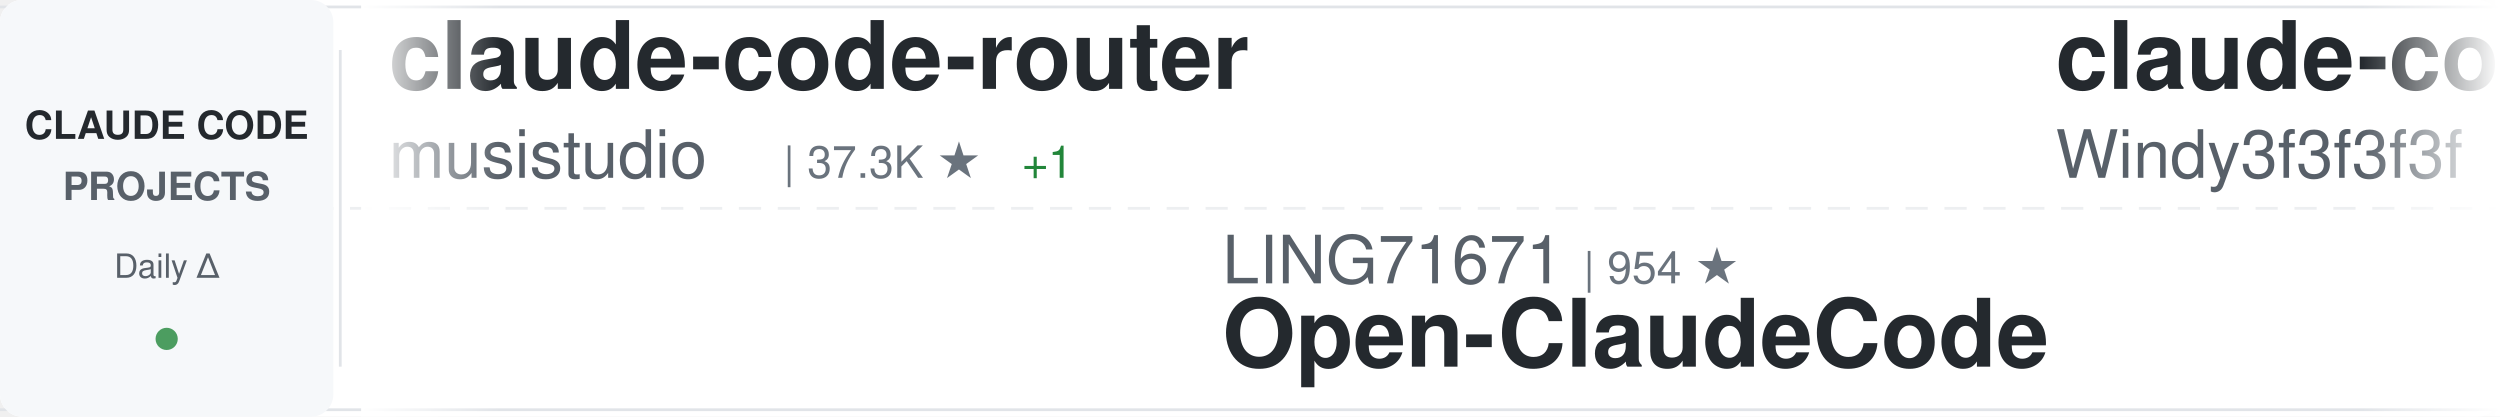
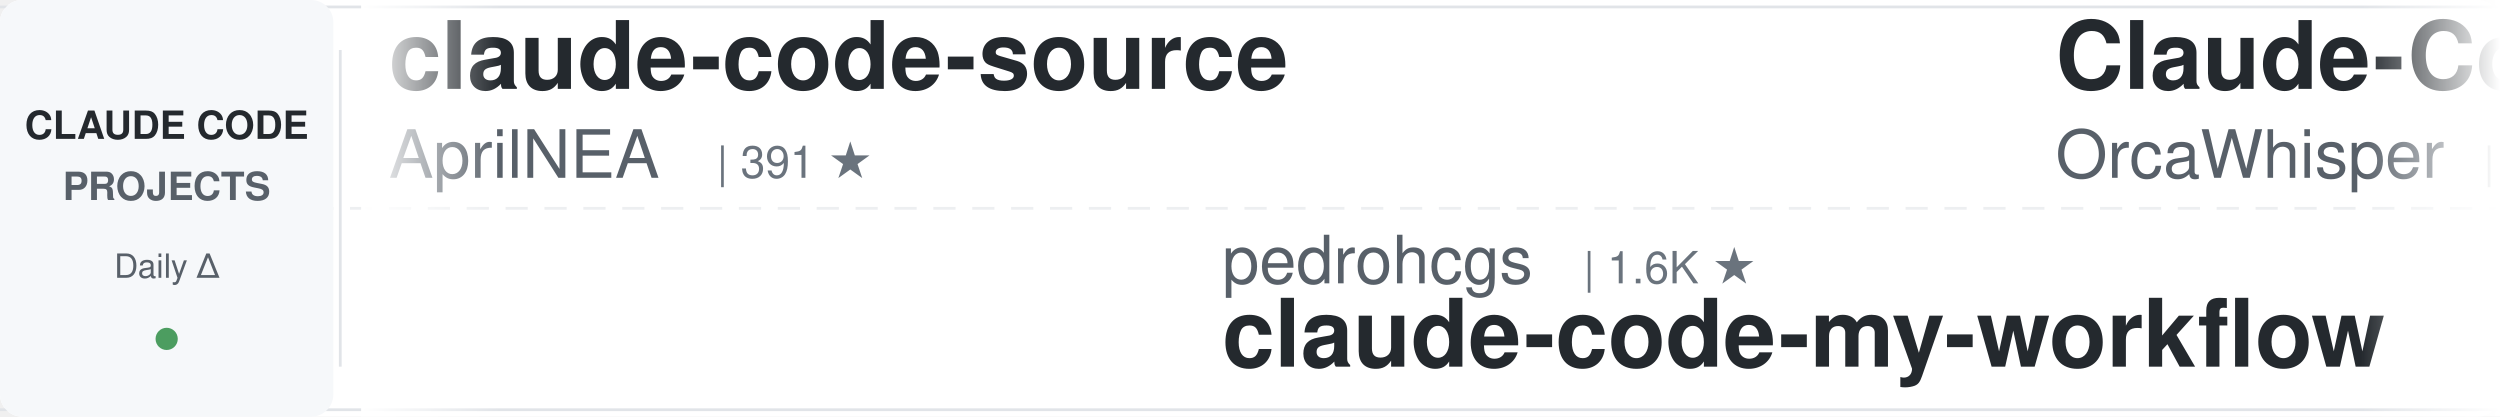
<svg xmlns="http://www.w3.org/2000/svg" width="900" height="150">
  <defs>
    <linearGradient id="awesomeLeftFade" x1="0%" y1="0%" x2="100%" y2="0%">
      <stop offset="0%" style="stop-color:#ffffff;stop-opacity:1" />
      <stop offset="100%" style="stop-color:#ffffff;stop-opacity:0" />
    </linearGradient>
    <linearGradient id="awesomeRightFade" x1="0%" y1="0%" x2="100%" y2="0%">
      <stop offset="0%" style="stop-color:#ffffff;stop-opacity:0" />
      <stop offset="100%" style="stop-color:#ffffff;stop-opacity:1" />
    </linearGradient>
  </defs>
  <rect width="900" height="150" fill="#ffffff" rx="8" />
  <rect x="0" y="2" width="900" height="1" fill="#e1e4e8" />
  <rect x="0" y="147" width="900" height="1" fill="#e1e4e8" />
  <line x1="0" y1="75" x2="900" y2="75" stroke="#e1e4e8" stroke-width="1" stroke-dasharray="8 6" opacity="0.6" />
  <rect x="0" y="0" width="120" height="150" fill="#f6f8fa" rx="8" />
  <text x="60" y="50" font-family="-apple-system, BlinkMacSystemFont, 'Segoe UI', Helvetica, Arial, sans-serif" font-size="14" font-weight="600" fill="#24292e" text-anchor="middle">CLAUDE CODE</text>
  <text x="60" y="72" font-family="-apple-system, BlinkMacSystemFont, 'Segoe UI', Helvetica, Arial, sans-serif" font-size="14" font-weight="600" fill="#586069" text-anchor="middle">PROJECTS</text>
  <text x="60" y="100" font-family="-apple-system, BlinkMacSystemFont, 'Segoe UI', Helvetica, Arial, sans-serif" font-size="12" font-weight="500" fill="#586069" text-anchor="middle">Daily Δ</text>
  <circle cx="60" cy="122" r="4" fill="#22863a" opacity="0.8" />
  <rect x="122" y="18" width="1" height="114" fill="#e1e4e8" />
  <clipPath id="awesomeTickerClip">
    <rect x="130" y="0" width="770" height="150" />
  </clipPath>
  <g clip-path="url(#awesomeTickerClip)">
    <g id="awesomeTickerItems">
      <animateTransform attributeName="transform" attributeType="XML" type="translate" from="0 0" to="-3000 0" dur="54s" repeatCount="indefinite" />
      <g transform="translate(0, 0)">
-         <text x="140" y="32" font-family="-apple-system, BlinkMacSystemFont, 'Segoe UI', Helvetica, Arial, sans-serif" font-size="34" font-weight="600" fill="#24292e">claude-code-router</text>
-         <text x="140" y="64" font-family="-apple-system, BlinkMacSystemFont, 'Segoe UI', Helvetica, Arial, sans-serif" font-size="24" font-weight="400" fill="#586069">musistudio</text>
-         <text x="282" y="64" font-family="-apple-system, BlinkMacSystemFont, 'Segoe UI', Helvetica, Arial, sans-serif" font-size="16" font-weight="500" fill="#6a737d">| 37.3K ★</text>
-         <text x="368" y="64" font-family="-apple-system, BlinkMacSystemFont, 'Segoe UI', Helvetica, Arial, sans-serif" font-size="16" font-weight="500" fill="#22863a"> +1</text>
+         <text x="140" y="32" font-family="-apple-system, BlinkMacSystemFont, 'Segoe UI', Helvetica, Arial, sans-serif" font-size="34" font-weight="600" fill="#24292e">claude-code-source</text>
+         <text x="140" y="64" font-family="-apple-system, BlinkMacSystemFont, 'Segoe UI', Helvetica, Arial, sans-serif" font-size="24" font-weight="400" fill="#586069">AprilNEA</text>
+         <text x="258" y="64" font-family="-apple-system, BlinkMacSystemFont, 'Segoe UI', Helvetica, Arial, sans-serif" font-size="16" font-weight="500" fill="#6a737d">| 391 ★</text>
      </g>
      <g transform="translate(300, 0)">
-         <text x="140" y="102" font-family="-apple-system, BlinkMacSystemFont, 'Segoe UI', Helvetica, Arial, sans-serif" font-size="24" font-weight="400" fill="#586069">LING71671</text>
-         <text x="270" y="102" font-family="-apple-system, BlinkMacSystemFont, 'Segoe UI', Helvetica, Arial, sans-serif" font-size="16" font-weight="500" fill="#6a737d">| 954 ★</text>
-         <text x="140" y="132" font-family="-apple-system, BlinkMacSystemFont, 'Segoe UI', Helvetica, Arial, sans-serif" font-size="34" font-weight="600" fill="#24292e">Open-ClaudeCode</text>
+         <text x="140" y="102" font-family="-apple-system, BlinkMacSystemFont, 'Segoe UI', Helvetica, Arial, sans-serif" font-size="24" font-weight="400" fill="#586069">pedrohcgs</text>
+         <text x="270" y="102" font-family="-apple-system, BlinkMacSystemFont, 'Segoe UI', Helvetica, Arial, sans-serif" font-size="16" font-weight="500" fill="#6a737d">| 1.6K ★</text>
+         <text x="140" y="132" font-family="-apple-system, BlinkMacSystemFont, 'Segoe UI', Helvetica, Arial, sans-serif" font-size="34" font-weight="600" fill="#24292e">claude-code-my-workflow</text>
      </g>
      <g transform="translate(600, 0)">
-         <text x="140" y="32" font-family="-apple-system, BlinkMacSystemFont, 'Segoe UI', Helvetica, Arial, sans-serif" font-size="34" font-weight="600" fill="#24292e">claude-code-from-scratch</text>
-         <text x="140" y="64" font-family="-apple-system, BlinkMacSystemFont, 'Segoe UI', Helvetica, Arial, sans-serif" font-size="24" font-weight="400" fill="#586069">Windy3f3f3f3f</text>
-         <text x="318" y="64" font-family="-apple-system, BlinkMacSystemFont, 'Segoe UI', Helvetica, Arial, sans-serif" font-size="16" font-weight="500" fill="#6a737d">| 2.7K ★</text>
+         <text x="140" y="32" font-family="-apple-system, BlinkMacSystemFont, 'Segoe UI', Helvetica, Arial, sans-serif" font-size="34" font-weight="600" fill="#24292e">Claude-Code</text>
+         <text x="140" y="64" font-family="-apple-system, BlinkMacSystemFont, 'Segoe UI', Helvetica, Arial, sans-serif" font-size="24" font-weight="400" fill="#586069">OrcaWhisper</text>
+         <text x="294" y="64" font-family="-apple-system, BlinkMacSystemFont, 'Segoe UI', Helvetica, Arial, sans-serif" font-size="16" font-weight="500" fill="#6a737d">| 99 ★</text>
      </g>
      <g transform="translate(900, 0)">
-         <text x="140" y="102" font-family="-apple-system, BlinkMacSystemFont, 'Segoe UI', Helvetica, Arial, sans-serif" font-size="24" font-weight="400" fill="#586069">oboard</text>
-         <text x="234" y="102" font-family="-apple-system, BlinkMacSystemFont, 'Segoe UI', Helvetica, Arial, sans-serif" font-size="16" font-weight="500" fill="#6a737d">| 3.3K ★</text>
-         <text x="140" y="132" font-family="-apple-system, BlinkMacSystemFont, 'Segoe UI', Helvetica, Arial, sans-serif" font-size="34" font-weight="600" fill="#24292e">claude-code-rev</text>
+         <text x="140" y="102" font-family="-apple-system, BlinkMacSystemFont, 'Segoe UI', Helvetica, Arial, sans-serif" font-size="24" font-weight="400" fill="#586069">luyao618</text>
+         <text x="258" y="102" font-family="-apple-system, BlinkMacSystemFont, 'Segoe UI', Helvetica, Arial, sans-serif" font-size="16" font-weight="500" fill="#6a737d">| 1.7K ★</text>
+         <text x="140" y="132" font-family="-apple-system, BlinkMacSystemFont, 'Segoe UI', Helvetica, Arial, sans-serif" font-size="34" font-weight="600" fill="#24292e">Claude-Code-Source-Study</text>
      </g>
      <g transform="translate(1200, 0)">
-         <text x="140" y="32" font-family="-apple-system, BlinkMacSystemFont, 'Segoe UI', Helvetica, Arial, sans-serif" font-size="34" font-weight="600" fill="#24292e">claude-code-rust</text>
-         <text x="140" y="64" font-family="-apple-system, BlinkMacSystemFont, 'Segoe UI', Helvetica, Arial, sans-serif" font-size="24" font-weight="400" fill="#586069">lorryjovens-hub</text>
-         <text x="342" y="64" font-family="-apple-system, BlinkMacSystemFont, 'Segoe UI', Helvetica, Arial, sans-serif" font-size="16" font-weight="500" fill="#6a737d">| 1.7K ★</text>
+         <text x="140" y="32" font-family="-apple-system, BlinkMacSystemFont, 'Segoe UI', Helvetica, Arial, sans-serif" font-size="34" font-weight="600" fill="#24292e">Claude-code</text>
+         <text x="140" y="64" font-family="-apple-system, BlinkMacSystemFont, 'Segoe UI', Helvetica, Arial, sans-serif" font-size="24" font-weight="400" fill="#586069">zstmfhy</text>
+         <text x="246" y="64" font-family="-apple-system, BlinkMacSystemFont, 'Segoe UI', Helvetica, Arial, sans-serif" font-size="16" font-weight="500" fill="#6a737d">| 189 ★</text>
      </g>
      <g transform="translate(1500, 0)">
-         <text x="140" y="102" font-family="-apple-system, BlinkMacSystemFont, 'Segoe UI', Helvetica, Arial, sans-serif" font-size="24" font-weight="400" fill="#586069">Piebald-AI</text>
-         <text x="282" y="102" font-family="-apple-system, BlinkMacSystemFont, 'Segoe UI', Helvetica, Arial, sans-serif" font-size="16" font-weight="500" fill="#6a737d">| 12.7K ★</text>
-         <text x="140" y="132" font-family="-apple-system, BlinkMacSystemFont, 'Segoe UI', Helvetica, Arial, sans-serif" font-size="34" font-weight="600" fill="#24292e">claude-code-system-promp...</text>
+         <text x="140" y="102" font-family="-apple-system, BlinkMacSystemFont, 'Segoe UI', Helvetica, Arial, sans-serif" font-size="24" font-weight="400" fill="#586069">shareAI-lab</text>
+         <text x="294" y="102" font-family="-apple-system, BlinkMacSystemFont, 'Segoe UI', Helvetica, Arial, sans-serif" font-size="16" font-weight="500" fill="#6a737d">| 77.2K ★</text>
+         <text x="380" y="102" font-family="-apple-system, BlinkMacSystemFont, 'Segoe UI', Helvetica, Arial, sans-serif" font-size="16" font-weight="500" fill="#22863a"> +20</text>
+         <text x="140" y="132" font-family="-apple-system, BlinkMacSystemFont, 'Segoe UI', Helvetica, Arial, sans-serif" font-size="34" font-weight="600" fill="#24292e">learn-claude-code</text>
      </g>
      <g transform="translate(1800, 0)">
-         <text x="140" y="32" font-family="-apple-system, BlinkMacSystemFont, 'Segoe UI', Helvetica, Arial, sans-serif" font-size="34" font-weight="600" fill="#24292e">claude-code-source-build</text>
-         <text x="140" y="64" font-family="-apple-system, BlinkMacSystemFont, 'Segoe UI', Helvetica, Arial, sans-serif" font-size="24" font-weight="400" fill="#586069">andrew-kramer-inno</text>
-         <text x="378" y="64" font-family="-apple-system, BlinkMacSystemFont, 'Segoe UI', Helvetica, Arial, sans-serif" font-size="16" font-weight="500" fill="#6a737d">| 596 ★</text>
+         <text x="140" y="32" font-family="-apple-system, BlinkMacSystemFont, 'Segoe UI', Helvetica, Arial, sans-serif" font-size="34" font-weight="600" fill="#24292e">awesome-claude-code-tool...</text>
+         <text x="140" y="64" font-family="-apple-system, BlinkMacSystemFont, 'Segoe UI', Helvetica, Arial, sans-serif" font-size="24" font-weight="400" fill="#586069">rohitg00</text>
+         <text x="258" y="64" font-family="-apple-system, BlinkMacSystemFont, 'Segoe UI', Helvetica, Arial, sans-serif" font-size="16" font-weight="500" fill="#6a737d">| 2.6K ★</text>
+         <text x="335" y="64" font-family="-apple-system, BlinkMacSystemFont, 'Segoe UI', Helvetica, Arial, sans-serif" font-size="16" font-weight="500" fill="#22863a"> +1</text>
      </g>
      <g transform="translate(2100, 0)">
-         <text x="140" y="102" font-family="-apple-system, BlinkMacSystemFont, 'Segoe UI', Helvetica, Arial, sans-serif" font-size="24" font-weight="400" fill="#586069">overwirehq</text>
-         <text x="282" y="102" font-family="-apple-system, BlinkMacSystemFont, 'Segoe UI', Helvetica, Arial, sans-serif" font-size="16" font-weight="500" fill="#6a737d">| 2.8K ★</text>
-         <text x="140" y="132" font-family="-apple-system, BlinkMacSystemFont, 'Segoe UI', Helvetica, Arial, sans-serif" font-size="34" font-weight="600" fill="#24292e">claude-code-telegram</text>
+         <text x="140" y="102" font-family="-apple-system, BlinkMacSystemFont, 'Segoe UI', Helvetica, Arial, sans-serif" font-size="24" font-weight="400" fill="#586069">Yeachan-Heo</text>
+         <text x="294" y="102" font-family="-apple-system, BlinkMacSystemFont, 'Segoe UI', Helvetica, Arial, sans-serif" font-size="16" font-weight="500" fill="#6a737d">| 39.3K ★</text>
+         <text x="380" y="102" font-family="-apple-system, BlinkMacSystemFont, 'Segoe UI', Helvetica, Arial, sans-serif" font-size="16" font-weight="500" fill="#22863a"> +4</text>
+         <text x="140" y="132" font-family="-apple-system, BlinkMacSystemFont, 'Segoe UI', Helvetica, Arial, sans-serif" font-size="34" font-weight="600" fill="#24292e">oh-my-claudecode</text>
      </g>
      <g transform="translate(2400, 0)">
-         <text x="140" y="32" font-family="-apple-system, BlinkMacSystemFont, 'Segoe UI', Helvetica, Arial, sans-serif" font-size="34" font-weight="600" fill="#24292e">how-claude-code-works</text>
-         <text x="140" y="64" font-family="-apple-system, BlinkMacSystemFont, 'Segoe UI', Helvetica, Arial, sans-serif" font-size="24" font-weight="400" fill="#586069">Windy3f3f3f3f</text>
-         <text x="318" y="64" font-family="-apple-system, BlinkMacSystemFont, 'Segoe UI', Helvetica, Arial, sans-serif" font-size="16" font-weight="500" fill="#6a737d">| 3.6K ★</text>
+         <text x="140" y="32" font-family="-apple-system, BlinkMacSystemFont, 'Segoe UI', Helvetica, Arial, sans-serif" font-size="34" font-weight="600" fill="#24292e">claude-code-infrastructu...</text>
+         <text x="140" y="64" font-family="-apple-system, BlinkMacSystemFont, 'Segoe UI', Helvetica, Arial, sans-serif" font-size="24" font-weight="400" fill="#586069">diet103</text>
+         <text x="246" y="64" font-family="-apple-system, BlinkMacSystemFont, 'Segoe UI', Helvetica, Arial, sans-serif" font-size="16" font-weight="500" fill="#6a737d">| 10.0K ★</text>
      </g>
      <g transform="translate(2700, 0)">
-         <text x="140" y="102" font-family="-apple-system, BlinkMacSystemFont, 'Segoe UI', Helvetica, Arial, sans-serif" font-size="24" font-weight="400" fill="#586069">OrcaWhisper</text>
-         <text x="294" y="102" font-family="-apple-system, BlinkMacSystemFont, 'Segoe UI', Helvetica, Arial, sans-serif" font-size="16" font-weight="500" fill="#6a737d">| 99 ★</text>
-         <text x="140" y="132" font-family="-apple-system, BlinkMacSystemFont, 'Segoe UI', Helvetica, Arial, sans-serif" font-size="34" font-weight="600" fill="#24292e">Claude-Code</text>
+         <text x="140" y="102" font-family="-apple-system, BlinkMacSystemFont, 'Segoe UI', Helvetica, Arial, sans-serif" font-size="24" font-weight="400" fill="#586069">ponponon</text>
+         <text x="258" y="102" font-family="-apple-system, BlinkMacSystemFont, 'Segoe UI', Helvetica, Arial, sans-serif" font-size="16" font-weight="500" fill="#6a737d">| 2.3K ★</text>
+         <text x="140" y="132" font-family="-apple-system, BlinkMacSystemFont, 'Segoe UI', Helvetica, Arial, sans-serif" font-size="34" font-weight="600" fill="#24292e">claude_code_src</text>
      </g>
      <g transform="translate(3000, 0)">
-         <text x="140" y="32" font-family="-apple-system, BlinkMacSystemFont, 'Segoe UI', Helvetica, Arial, sans-serif" font-size="34" font-weight="600" fill="#24292e">claude-code-router</text>
-         <text x="140" y="64" font-family="-apple-system, BlinkMacSystemFont, 'Segoe UI', Helvetica, Arial, sans-serif" font-size="24" font-weight="400" fill="#586069">musistudio</text>
-         <text x="282" y="64" font-family="-apple-system, BlinkMacSystemFont, 'Segoe UI', Helvetica, Arial, sans-serif" font-size="16" font-weight="500" fill="#6a737d">| 37.3K ★</text>
-         <text x="368" y="64" font-family="-apple-system, BlinkMacSystemFont, 'Segoe UI', Helvetica, Arial, sans-serif" font-size="16" font-weight="500" fill="#22863a"> +1</text>
+         <text x="140" y="32" font-family="-apple-system, BlinkMacSystemFont, 'Segoe UI', Helvetica, Arial, sans-serif" font-size="34" font-weight="600" fill="#24292e">claude-code-source</text>
+         <text x="140" y="64" font-family="-apple-system, BlinkMacSystemFont, 'Segoe UI', Helvetica, Arial, sans-serif" font-size="24" font-weight="400" fill="#586069">AprilNEA</text>
+         <text x="258" y="64" font-family="-apple-system, BlinkMacSystemFont, 'Segoe UI', Helvetica, Arial, sans-serif" font-size="16" font-weight="500" fill="#6a737d">| 391 ★</text>
      </g>
      <g transform="translate(3300, 0)">
-         <text x="140" y="102" font-family="-apple-system, BlinkMacSystemFont, 'Segoe UI', Helvetica, Arial, sans-serif" font-size="24" font-weight="400" fill="#586069">LING71671</text>
-         <text x="270" y="102" font-family="-apple-system, BlinkMacSystemFont, 'Segoe UI', Helvetica, Arial, sans-serif" font-size="16" font-weight="500" fill="#6a737d">| 954 ★</text>
-         <text x="140" y="132" font-family="-apple-system, BlinkMacSystemFont, 'Segoe UI', Helvetica, Arial, sans-serif" font-size="34" font-weight="600" fill="#24292e">Open-ClaudeCode</text>
+         <text x="140" y="102" font-family="-apple-system, BlinkMacSystemFont, 'Segoe UI', Helvetica, Arial, sans-serif" font-size="24" font-weight="400" fill="#586069">pedrohcgs</text>
+         <text x="270" y="102" font-family="-apple-system, BlinkMacSystemFont, 'Segoe UI', Helvetica, Arial, sans-serif" font-size="16" font-weight="500" fill="#6a737d">| 1.6K ★</text>
+         <text x="140" y="132" font-family="-apple-system, BlinkMacSystemFont, 'Segoe UI', Helvetica, Arial, sans-serif" font-size="34" font-weight="600" fill="#24292e">claude-code-my-workflow</text>
      </g>
      <g transform="translate(3600, 0)">
-         <text x="140" y="32" font-family="-apple-system, BlinkMacSystemFont, 'Segoe UI', Helvetica, Arial, sans-serif" font-size="34" font-weight="600" fill="#24292e">claude-code-from-scratch</text>
-         <text x="140" y="64" font-family="-apple-system, BlinkMacSystemFont, 'Segoe UI', Helvetica, Arial, sans-serif" font-size="24" font-weight="400" fill="#586069">Windy3f3f3f3f</text>
-         <text x="318" y="64" font-family="-apple-system, BlinkMacSystemFont, 'Segoe UI', Helvetica, Arial, sans-serif" font-size="16" font-weight="500" fill="#6a737d">| 2.7K ★</text>
+         <text x="140" y="32" font-family="-apple-system, BlinkMacSystemFont, 'Segoe UI', Helvetica, Arial, sans-serif" font-size="34" font-weight="600" fill="#24292e">Claude-Code</text>
+         <text x="140" y="64" font-family="-apple-system, BlinkMacSystemFont, 'Segoe UI', Helvetica, Arial, sans-serif" font-size="24" font-weight="400" fill="#586069">OrcaWhisper</text>
+         <text x="294" y="64" font-family="-apple-system, BlinkMacSystemFont, 'Segoe UI', Helvetica, Arial, sans-serif" font-size="16" font-weight="500" fill="#6a737d">| 99 ★</text>
      </g>
      <g transform="translate(3900, 0)">
-         <text x="140" y="102" font-family="-apple-system, BlinkMacSystemFont, 'Segoe UI', Helvetica, Arial, sans-serif" font-size="24" font-weight="400" fill="#586069">oboard</text>
-         <text x="234" y="102" font-family="-apple-system, BlinkMacSystemFont, 'Segoe UI', Helvetica, Arial, sans-serif" font-size="16" font-weight="500" fill="#6a737d">| 3.3K ★</text>
-         <text x="140" y="132" font-family="-apple-system, BlinkMacSystemFont, 'Segoe UI', Helvetica, Arial, sans-serif" font-size="34" font-weight="600" fill="#24292e">claude-code-rev</text>
+         <text x="140" y="102" font-family="-apple-system, BlinkMacSystemFont, 'Segoe UI', Helvetica, Arial, sans-serif" font-size="24" font-weight="400" fill="#586069">luyao618</text>
+         <text x="258" y="102" font-family="-apple-system, BlinkMacSystemFont, 'Segoe UI', Helvetica, Arial, sans-serif" font-size="16" font-weight="500" fill="#6a737d">| 1.7K ★</text>
+         <text x="140" y="132" font-family="-apple-system, BlinkMacSystemFont, 'Segoe UI', Helvetica, Arial, sans-serif" font-size="34" font-weight="600" fill="#24292e">Claude-Code-Source-Study</text>
      </g>
    </g>
  </g>
  <rect x="130" y="0" width="50" height="150" fill="url(#awesomeLeftFade)" />
  <rect x="850" y="0" width="50" height="150" fill="url(#awesomeRightFade)" />
</svg>
